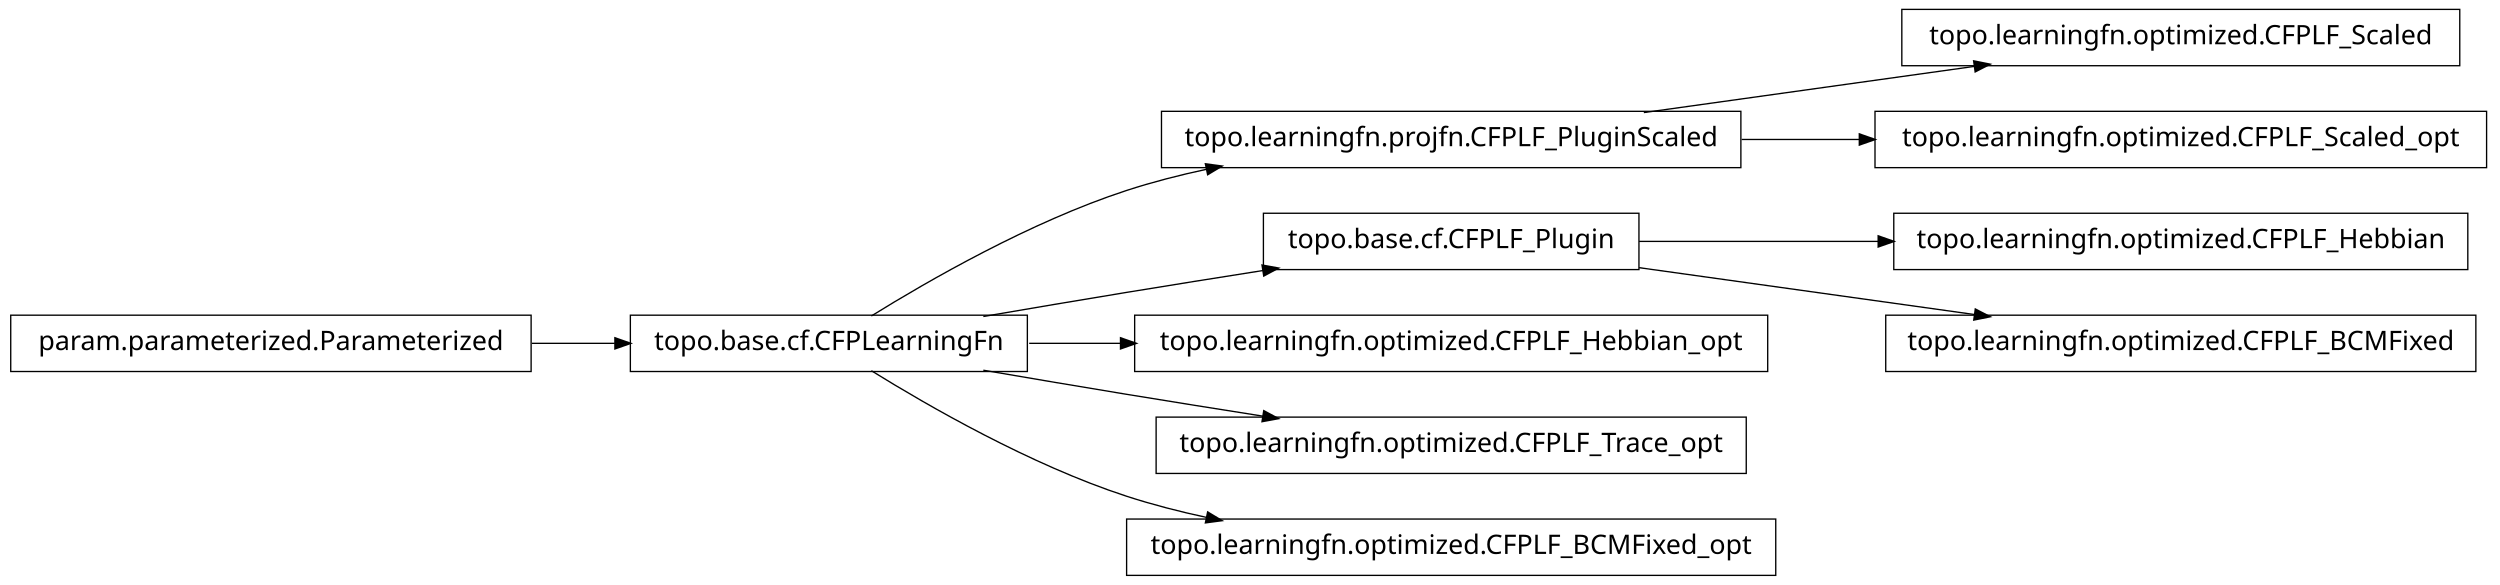
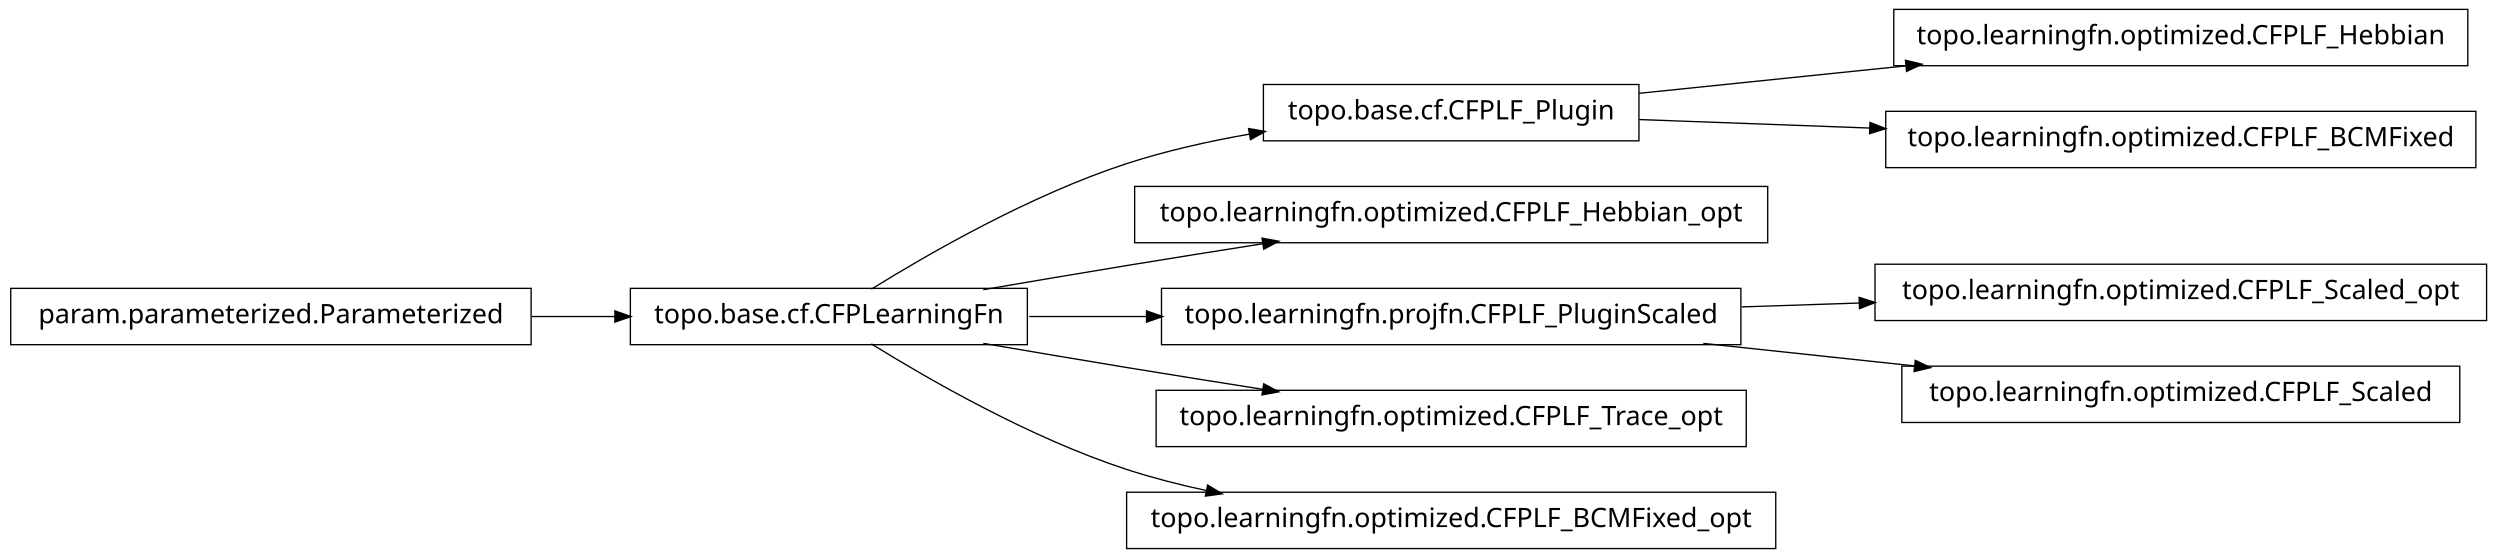
- <svg xmlns="http://www.w3.org/2000/svg" width="932pt" height="218pt" viewBox="0.00 0.00 932.00 218.00">
-   <g id="graph1" class="graph" transform="scale(1 1) rotate(0) translate(4 214)">
-     <polygon fill="white" stroke="white" points="-4,5 -4,-214 929,-214 929,5 -4,5" />
+ <svg xmlns="http://www.w3.org/2000/svg" width="932pt" height="208pt" viewBox="0.00 0.00 932.00 208.00">
+   <g id="graph1" class="graph" transform="scale(1 1) rotate(0) translate(4 204)">
+     <polygon fill="white" stroke="white" points="-4,5 -4,-204 929,-204 929,5 -4,5" />
    <g id="node1" class="node">
-       <polygon fill="none" stroke="black" stroke-width="0.5" points="913,-210.5 705,-210.5 705,-189.5 913,-189.5 913,-210.5" />
-       <text text-anchor="middle" x="809" y="-197.5" font-family="Vera" font-size="10.00">topo.learningfn.optimized.CFPLF_Scaled</text>
+       <polygon fill="none" stroke="black" stroke-width="0.5" points="916,-200.5 702,-200.5 702,-179.5 916,-179.5 916,-200.5" />
+       <text text-anchor="middle" x="809" y="-187.5" font-family="Vera" font-size="10.00">topo.learningfn.optimized.CFPLF_Hebbian</text>
    </g>
    <g id="node2" class="node">
-       <polygon fill="none" stroke="black" stroke-width="0.5" points="645,-172.5 429,-172.5 429,-151.5 645,-151.5 645,-172.5" />
-       <text text-anchor="middle" x="537" y="-159.5" font-family="Vera" font-size="10.00">topo.learningfn.projfn.CFPLF_PluginScaled</text>
+       <polygon fill="none" stroke="black" stroke-width="0.5" points="607,-172.5 467,-172.5 467,-151.5 607,-151.5 607,-172.5" />
+       <text text-anchor="middle" x="537" y="-159.5" font-family="Vera" font-size="10.00">topo.base.cf.CFPLF_Plugin</text>
    </g>
    <g id="edge2" class="edge">
-       <path fill="none" stroke="black" stroke-width="0.5" d="M608.821,-172.034C646.78,-177.337 693.394,-183.849 732.087,-189.255" />
-       <polygon fill="black" stroke="black" points="732.055,-191.017 737.249,-189.976 732.539,-187.551 732.055,-191.017" />
+       <path fill="none" stroke="black" stroke-width="0.5" d="M607.047,-169.211C637.303,-172.325 673.305,-176.031 706.475,-179.446" />
+       <polygon fill="black" stroke="black" points="706.619,-181.22 711.772,-179.991 706.978,-177.738 706.619,-181.22" />
    </g>
    <g id="node12" class="node">
-       <polygon fill="none" stroke="black" stroke-width="0.5" points="923,-172.5 695,-172.5 695,-151.5 923,-151.5 923,-172.5" />
-       <text text-anchor="middle" x="809" y="-159.5" font-family="Vera" font-size="10.00">topo.learningfn.optimized.CFPLF_Scaled_opt</text>
+       <polygon fill="none" stroke="black" stroke-width="0.5" points="919,-162.5 699,-162.5 699,-141.5 919,-141.5 919,-162.5" />
+       <text text-anchor="middle" x="809" y="-149.5" font-family="Vera" font-size="10.00">topo.learningfn.optimized.CFPLF_BCMFixed</text>
    </g>
    <g id="edge10" class="edge">
-       <path fill="none" stroke="black" stroke-width="0.5" d="M645.283,-162C659.665,-162 674.479,-162 689.044,-162" />
-       <polygon fill="black" stroke="black" points="689.397,-163.75 694.397,-162 689.397,-160.25 689.397,-163.75" />
+       <path fill="none" stroke="black" stroke-width="0.5" d="M607.047,-159.425C633.31,-158.459 663.902,-157.334 693.213,-156.257" />
+       <polygon fill="black" stroke="black" points="693.354,-158.003 698.286,-156.07 693.225,-154.505 693.354,-158.003" />
    </g>
    <g id="node4" class="node">
+       <polygon fill="none" stroke="black" stroke-width="0.5" points="655,-134.5 419,-134.5 419,-113.5 655,-113.5 655,-134.5" />
+       <text text-anchor="middle" x="537" y="-121.5" font-family="Vera" font-size="10.00">topo.learningfn.optimized.CFPLF_Hebbian_opt</text>
+     </g>
+     <g id="node5" class="node">
      <polygon fill="none" stroke="black" stroke-width="0.5" points="379,-96.5 231,-96.5 231,-75.5 379,-75.5 379,-96.5" />
      <text text-anchor="middle" x="305" y="-83.5" font-family="Vera" font-size="10.00">topo.base.cf.CFPLearningFn</text>
    </g>
-     <g id="edge18" class="edge">
-       <path fill="none" stroke="black" stroke-width="0.5" d="M320.839,-96.203C341.762,-109.184 380.162,-131.319 416,-143 425.556,-146.115 435.708,-148.727 445.91,-150.916" />
-       <polygon fill="black" stroke="black" points="445.669,-152.653 450.92,-151.957 446.381,-149.226 445.669,-152.653" />
+     <g id="edge8" class="edge">
+       <path fill="none" stroke="black" stroke-width="0.5" d="M320.839,-96.203C341.762,-109.184 380.162,-131.319 416,-143 430.531,-147.736 446.441,-151.311 461.81,-154.002" />
+       <polygon fill="black" stroke="black" points="461.776,-155.772 466.998,-154.882 462.361,-152.321 461.776,-155.772" />
    </g>
-     <g id="node8" class="node">
-       <polygon fill="none" stroke="black" stroke-width="0.5" points="607,-134.5 467,-134.5 467,-113.5 607,-113.5 607,-134.5" />
-       <text text-anchor="middle" x="537" y="-121.5" font-family="Vera" font-size="10.00">topo.base.cf.CFPLF_Plugin</text>
-     </g>
-     <g id="edge14" class="edge">
+     <g id="edge4" class="edge">
      <path fill="none" stroke="black" stroke-width="0.5" d="M362.586,-96.012C379.762,-98.957 398.636,-102.151 416,-105 432.449,-107.699 450.17,-110.527 466.842,-113.151" />
      <polygon fill="black" stroke="black" points="466.768,-114.911 471.98,-113.959 467.312,-111.454 466.768,-114.911" />
    </g>
-     <g id="node10" class="node">
-       <polygon fill="none" stroke="black" stroke-width="0.5" points="655,-96.5 419,-96.5 419,-75.5 655,-75.5 655,-96.5" />
-       <text text-anchor="middle" x="537" y="-83.5" font-family="Vera" font-size="10.00">topo.learningfn.optimized.CFPLF_Hebbian_opt</text>
+     <g id="node8" class="node">
+       <polygon fill="none" stroke="black" stroke-width="0.5" points="645,-96.5 429,-96.5 429,-75.5 645,-75.5 645,-96.5" />
+       <text text-anchor="middle" x="537" y="-83.5" font-family="Vera" font-size="10.00">topo.learningfn.projfn.CFPLF_PluginScaled</text>
    </g>
-     <g id="edge8" class="edge">
-       <path fill="none" stroke="black" stroke-width="0.5" d="M379.683,-86C390.694,-86 402.277,-86 413.954,-86" />
-       <polygon fill="black" stroke="black" points="413.964,-87.75 418.964,-86 413.964,-84.25 413.964,-87.75" />
+     <g id="edge14" class="edge">
+       <path fill="none" stroke="black" stroke-width="0.5" d="M379.683,-86C393.726,-86 408.699,-86 423.614,-86" />
+       <polygon fill="black" stroke="black" points="423.668,-87.75 428.668,-86 423.668,-84.25 423.668,-87.75" />
    </g>
-     <g id="node17" class="node">
+     <g id="node18" class="node">
      <polygon fill="none" stroke="black" stroke-width="0.5" points="647,-58.5 427,-58.5 427,-37.5 647,-37.5 647,-58.5" />
      <text text-anchor="middle" x="537" y="-45.5" font-family="Vera" font-size="10.00">topo.learningfn.optimized.CFPLF_Trace_opt</text>
    </g>
-     <g id="edge16" class="edge">
+     <g id="edge18" class="edge">
      <path fill="none" stroke="black" stroke-width="0.5" d="M362.586,-75.988C379.762,-73.043 398.636,-69.849 416,-67 432.449,-64.301 450.17,-61.473 466.842,-58.849" />
      <polygon fill="black" stroke="black" points="467.312,-60.546 471.98,-58.041 466.768,-57.089 467.312,-60.546" />
    </g>
    <g id="node20" class="node">
      <polygon fill="none" stroke="black" stroke-width="0.5" points="658,-20.5 416,-20.5 416,0.5 658,0.5 658,-20.5" />
      <text text-anchor="middle" x="537" y="-7.5" font-family="Vera" font-size="10.00">topo.learningfn.optimized.CFPLF_BCMFixed_opt</text>
    </g>
    <g id="edge20" class="edge">
      <path fill="none" stroke="black" stroke-width="0.5" d="M320.839,-75.797C341.762,-62.816 380.162,-40.681 416,-29 425.556,-25.885 435.708,-23.273 445.91,-21.084" />
      <polygon fill="black" stroke="black" points="446.381,-22.774 450.92,-20.043 445.669,-19.347 446.381,-22.774" />
    </g>
-     <g id="node5" class="node">
+     <g id="node7" class="node">
+       <polygon fill="none" stroke="black" stroke-width="0.5" points="923,-105.5 695,-105.5 695,-84.5 923,-84.5 923,-105.5" />
+       <text text-anchor="middle" x="809" y="-92.5" font-family="Vera" font-size="10.00">topo.learningfn.optimized.CFPLF_Scaled_opt</text>
+     </g>
+     <g id="edge6" class="edge">
+       <path fill="none" stroke="black" stroke-width="0.5" d="M645.283,-89.583C659.665,-90.059 674.479,-90.549 689.044,-91.031" />
+       <polygon fill="black" stroke="black" points="689.342,-92.792 694.397,-91.208 689.458,-89.293 689.342,-92.792" />
+     </g>
+     <g id="node16" class="node">
+       <polygon fill="none" stroke="black" stroke-width="0.5" points="913,-67.5 705,-67.5 705,-46.5 913,-46.5 913,-67.5" />
+       <text text-anchor="middle" x="809" y="-54.5" font-family="Vera" font-size="10.00">topo.learningfn.optimized.CFPLF_Scaled</text>
+     </g>
+     <g id="edge16" class="edge">
+       <path fill="none" stroke="black" stroke-width="0.5" d="M630.988,-75.979C656.468,-73.263 684.131,-70.313 709.884,-67.567" />
+       <polygon fill="black" stroke="black" points="710.222,-69.291 715.008,-67.021 709.851,-65.811 710.222,-69.291" />
+     </g>
+     <g id="node10" class="node">
      <polygon fill="none" stroke="black" stroke-width="0.5" points="194,-96.5 5.68434e-14,-96.5 0,-75.5 194,-75.5 194,-96.5" />
      <text text-anchor="middle" x="97" y="-83.5" font-family="Vera" font-size="10.00">param.parameterized.Parameterized</text>
    </g>
-     <g id="edge4" class="edge">
+     <g id="edge12" class="edge">
      <path fill="none" stroke="black" stroke-width="0.5" d="M194.301,-86C204.655,-86 215.098,-86 225.218,-86" />
      <polygon fill="black" stroke="black" points="225.478,-87.75 230.478,-86 225.477,-84.25 225.478,-87.75" />
    </g>
-     <g id="node7" class="node">
-       <polygon fill="none" stroke="black" stroke-width="0.5" points="916,-134.5 702,-134.5 702,-113.5 916,-113.5 916,-134.5" />
-       <text text-anchor="middle" x="809" y="-121.5" font-family="Vera" font-size="10.00">topo.learningfn.optimized.CFPLF_Hebbian</text>
-     </g>
-     <g id="edge6" class="edge">
-       <path fill="none" stroke="black" stroke-width="0.5" d="M607.047,-124C634.202,-124 665.987,-124 696.197,-124" />
-       <polygon fill="black" stroke="black" points="696.424,-125.75 701.424,-124 696.424,-122.25 696.424,-125.75" />
-     </g>
-     <g id="node14" class="node">
-       <polygon fill="none" stroke="black" stroke-width="0.5" points="919,-96.5 699,-96.5 699,-75.5 919,-75.5 919,-96.5" />
-       <text text-anchor="middle" x="809" y="-83.5" font-family="Vera" font-size="10.00">topo.learningfn.optimized.CFPLF_BCMFixed</text>
-     </g>
-     <g id="edge12" class="edge">
-       <path fill="none" stroke="black" stroke-width="0.5" d="M607.047,-114.214C645.31,-108.868 692.763,-102.239 732.055,-96.75" />
-       <polygon fill="black" stroke="black" points="732.586,-98.442 737.296,-96.017 732.102,-94.976 732.586,-98.442" />
-     </g>
  </g>
</svg>
